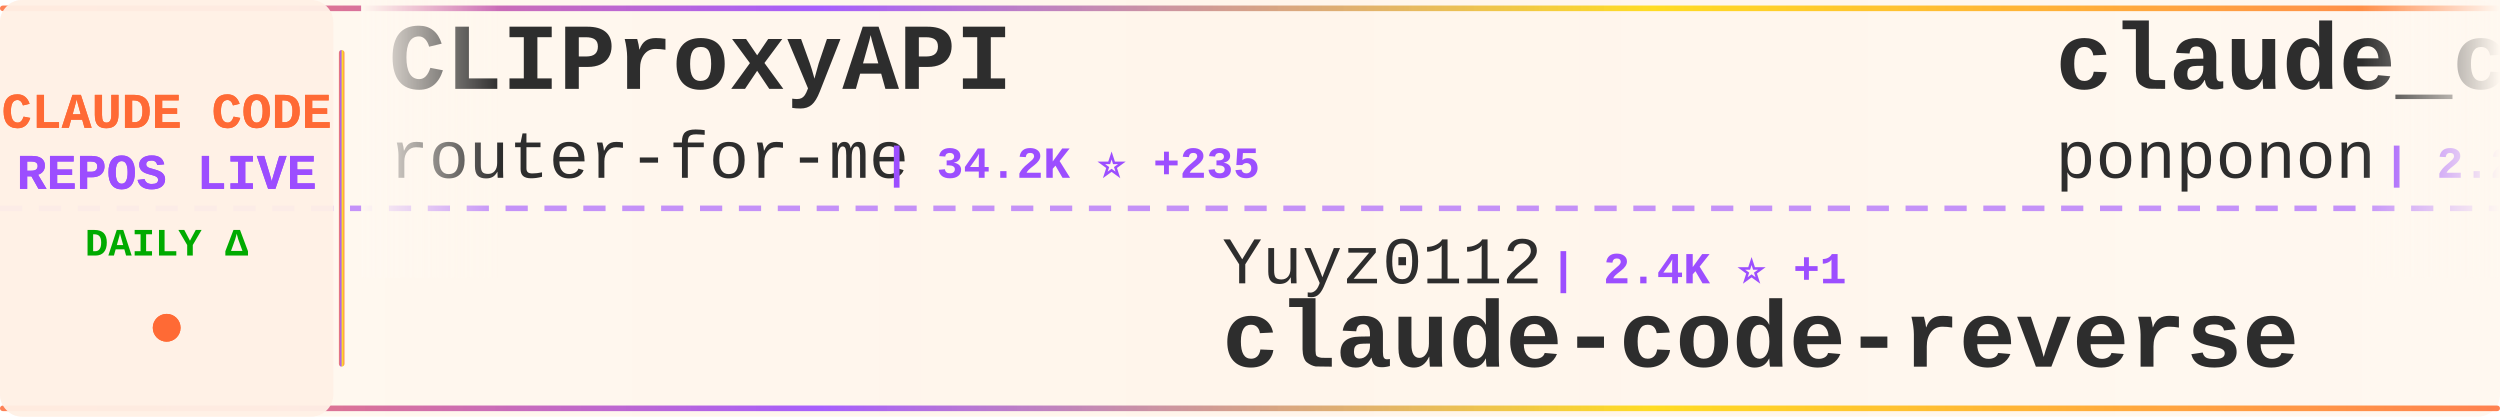
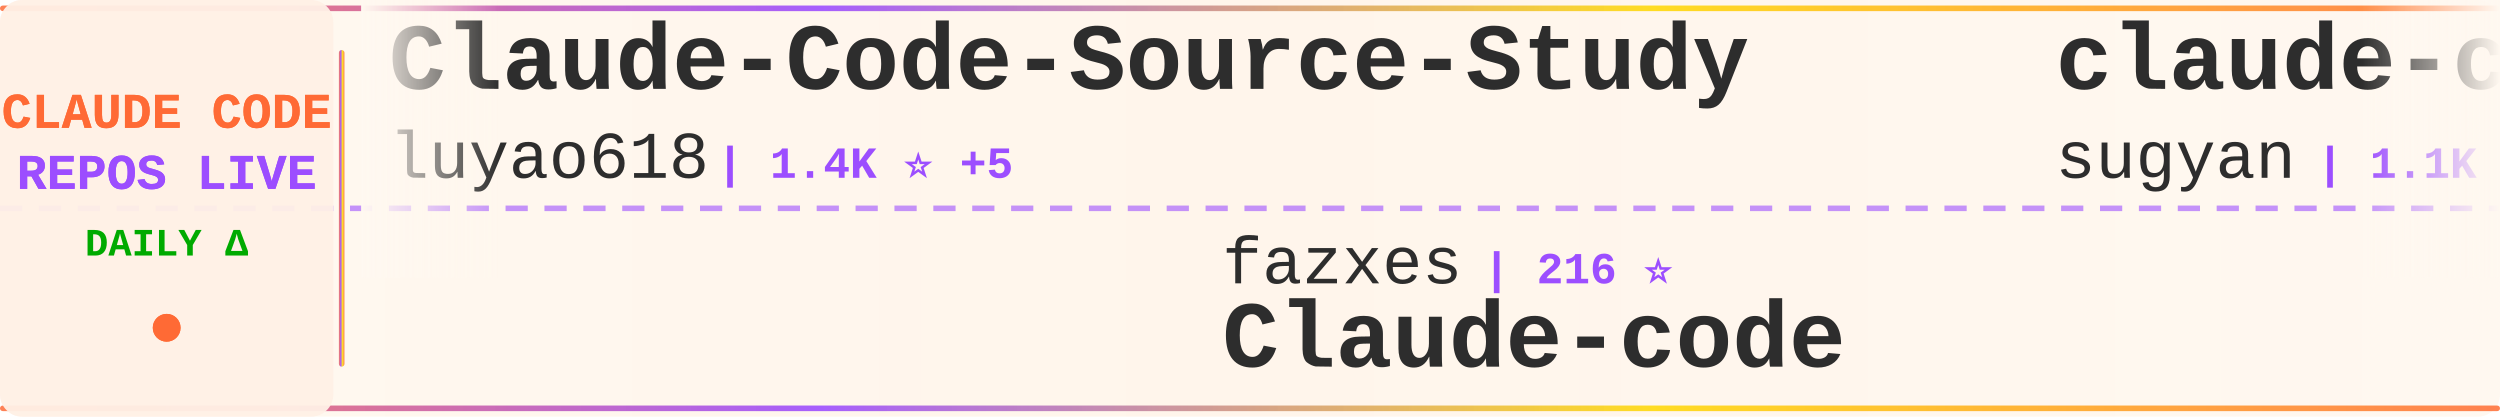
<svg xmlns="http://www.w3.org/2000/svg" width="900" height="150">
  <defs>
    <linearGradient id="tickerBg" x1="0%" y1="0%" x2="100%" y2="0%">
      <stop offset="0%" style="stop-color:#fff8f0;stop-opacity:0.98" />
      <stop offset="50%" style="stop-color:#fff5eb;stop-opacity:1" />
      <stop offset="100%" style="stop-color:#fff8f0;stop-opacity:0.98" />
    </linearGradient>
    <linearGradient id="borderGrad" x1="0%" y1="0%" x2="100%" y2="0%">
      <stop offset="0%" style="stop-color:#FF6B35;stop-opacity:0.85">
        <animate attributeName="stop-opacity" values="0.85;1;0.85" dur="2s" repeatCount="indefinite" />
      </stop>
      <stop offset="33%" style="stop-color:#9C4EFF;stop-opacity:0.9">
        <animate attributeName="stop-opacity" values="0.9;1;0.9" dur="2.2s" repeatCount="indefinite" />
      </stop>
      <stop offset="66%" style="stop-color:#FFD700;stop-opacity:0.85">
        <animate attributeName="stop-opacity" values="0.85;1;0.85" dur="1.8s" repeatCount="indefinite" />
      </stop>
      <stop offset="100%" style="stop-color:#FF6B35;stop-opacity:0.85">
        <animate attributeName="stop-opacity" values="0.85;1;0.85" dur="2s" repeatCount="indefinite" />
      </stop>
    </linearGradient>
    <filter id="textGlow">
      <feGaussianBlur stdDeviation="0.15" result="coloredBlur" />
      <feMerge>
        <feMergeNode in="coloredBlur" />
        <feMergeNode in="SourceGraphic" />
      </feMerge>
    </filter>
    <filter id="metricGlow">
      <feGaussianBlur stdDeviation="0.2" result="coloredBlur" />
      <feMerge>
        <feMergeNode in="coloredBlur" />
        <feMergeNode in="SourceGraphic" />
      </feMerge>
    </filter>
    <linearGradient id="leftFade" x1="0%" y1="0%" x2="100%" y2="0%">
      <stop offset="0%" style="stop-color:#fff8f0;stop-opacity:1" />
      <stop offset="100%" style="stop-color:#fff8f0;stop-opacity:0" />
    </linearGradient>
    <linearGradient id="rightFade" x1="0%" y1="0%" x2="100%" y2="0%">
      <stop offset="0%" style="stop-color:#fff8f0;stop-opacity:0" />
      <stop offset="100%" style="stop-color:#fff8f0;stop-opacity:1" />
    </linearGradient>
  </defs>
  <rect width="900" height="150" fill="url(#tickerBg)" rx="8" />
  <rect x="0" y="2" width="900" height="2" fill="url(#borderGrad)" rx="1" />
  <rect x="0" y="146" width="900" height="2" fill="url(#borderGrad)" rx="1" />
  <line x1="0" y1="75" x2="900" y2="75" stroke="#9C4EFF" stroke-width="2" stroke-dasharray="8 6" opacity="0.6" />
  <rect x="0" y="0" width="120" height="150" fill="#fff0e6" opacity="0.95" rx="8" />
  <text x="60" y="46" font-family="'Courier New', monospace" font-size="18" font-weight="bold" fill="#FF6B35" text-anchor="middle" filter="url(#textGlow)">
    CLAUDE CODE
  </text>
  <text x="60" y="68" font-family="'Courier New', monospace" font-size="18" font-weight="bold" fill="#9C4EFF" text-anchor="middle" filter="url(#textGlow)">
    REPOS LIVE
  </text>
  <text x="60" y="92" font-family="'Courier New', monospace" font-size="14" font-weight="bold" fill="#00aa00" text-anchor="middle">
    DAILY Δ
  </text>
  <circle cx="60" cy="118" r="5" fill="#FF6B35" filter="url(#metricGlow)">
    <animate attributeName="r" values="4;6;4" dur="1.5s" repeatCount="indefinite" />
    <animate attributeName="opacity" values="0.6;1;0.6" dur="1.5s" repeatCount="indefinite" />
  </circle>
  <rect x="122" y="18" width="2" height="114" fill="url(#borderGrad)" rx="1" />
  <clipPath id="tickerClip">
    <rect x="130" y="0" width="770" height="150" />
  </clipPath>
  <g clip-path="url(#tickerClip)">
    <g id="tickerItems">
      <animateTransform attributeName="transform" attributeType="XML" type="translate" from="0 0" to="-3000 0" dur="54s" repeatCount="indefinite" />
      <g transform="translate(0, 0)">
-         <text x="140" y="32" font-family="'Courier New', monospace" font-size="34" font-weight="bold" fill="#2d2d2d">CLIProxyAPI</text>
-         <text x="140" y="64" font-family="'Courier New', monospace" font-size="24" font-weight="normal" fill="#2d2d2d" opacity="1.0">router-for-me</text>
-         <text x="318" y="64" font-family="'Courier New', monospace" font-size="16" font-weight="bold" fill="#9C4EFF"> | 34.2K ⭐ +235</text>
+         <text x="140" y="32" font-family="'Courier New', monospace" font-size="34" font-weight="bold" fill="#2d2d2d">Claude-Code-Source-Study</text>
+         <text x="140" y="64" font-family="'Courier New', monospace" font-size="24" font-weight="normal" fill="#2d2d2d" opacity="1.0">luyao618</text>
+         <text x="258" y="64" font-family="'Courier New', monospace" font-size="16" font-weight="bold" fill="#9C4EFF"> | 1.4K ⭐ +5</text>
      </g>
      <g transform="translate(300, 0)">
-         <text x="140" y="102" font-family="'Courier New', monospace" font-size="24" font-weight="normal" fill="#2d2d2d" opacity="1.0">Yuyz0112</text>
-         <text x="258" y="102" font-family="'Courier New', monospace" font-size="16" font-weight="bold" fill="#9C4EFF"> | 2.4K ⭐ +1</text>
-         <text x="140" y="132" font-family="'Courier New', monospace" font-size="34" font-weight="bold" fill="#2d2d2d">claude-code-reverse</text>
+         <text x="140" y="102" font-family="'Courier New', monospace" font-size="24" font-weight="normal" fill="#2d2d2d" opacity="1.0">fazxes</text>
+         <text x="234" y="102" font-family="'Courier New', monospace" font-size="16" font-weight="bold" fill="#9C4EFF"> | 216 ⭐</text>
+         <text x="140" y="132" font-family="'Courier New', monospace" font-size="34" font-weight="bold" fill="#2d2d2d">Claude-code</text>
      </g>
      <g transform="translate(600, 0)">
-         <text x="140" y="32" font-family="'Courier New', monospace" font-size="34" font-weight="bold" fill="#2d2d2d">claude_code_src</text>
-         <text x="140" y="64" font-family="'Courier New', monospace" font-size="24" font-weight="normal" fill="#2d2d2d" opacity="1.0">ponponon</text>
-         <text x="258" y="64" font-family="'Courier New', monospace" font-size="16" font-weight="bold" fill="#9C4EFF"> | 2.2K ⭐ +1</text>
+         <text x="140" y="32" font-family="'Courier New', monospace" font-size="34" font-weight="bold" fill="#2d2d2d">claude-code-webui</text>
+         <text x="140" y="64" font-family="'Courier New', monospace" font-size="24" font-weight="normal" fill="#2d2d2d" opacity="1.0">sugyan</text>
+         <text x="234" y="64" font-family="'Courier New', monospace" font-size="16" font-weight="bold" fill="#9C4EFF"> | 1.1K ⭐ +5</text>
      </g>
      <g transform="translate(900, 0)">
-         <text x="140" y="102" font-family="'Courier New', monospace" font-size="24" font-weight="normal" fill="#2d2d2d" opacity="1.0">RichardAtCT</text>
-         <text x="294" y="102" font-family="'Courier New', monospace" font-size="16" font-weight="bold" fill="#9C4EFF"> | 2.6K ⭐ +3</text>
-         <text x="140" y="132" font-family="'Courier New', monospace" font-size="34" font-weight="bold" fill="#2d2d2d">claude-code-telegram</text>
+         <text x="140" y="102" font-family="'Courier New', monospace" font-size="24" font-weight="normal" fill="#2d2d2d" opacity="1.0">Windy3f3f3f3f</text>
+         <text x="318" y="102" font-family="'Courier New', monospace" font-size="16" font-weight="bold" fill="#9C4EFF"> | 2.4K ⭐ +9</text>
+         <text x="140" y="132" font-family="'Courier New', monospace" font-size="34" font-weight="bold" fill="#2d2d2d">how-claude-code-works</text>
      </g>
      <g transform="translate(1200, 0)">
-         <text x="140" y="32" font-family="'Courier New', monospace" font-size="34" font-weight="bold" fill="#2d2d2d">ralph-claude-code</text>
-         <text x="140" y="64" font-family="'Courier New', monospace" font-size="24" font-weight="normal" fill="#2d2d2d" opacity="1.0">frankbria</text>
-         <text x="270" y="64" font-family="'Courier New', monospace" font-size="16" font-weight="bold" fill="#9C4EFF"> | 9.2K ⭐ +4</text>
+         <text x="140" y="32" font-family="'Courier New', monospace" font-size="34" font-weight="bold" fill="#2d2d2d">skills</text>
+         <text x="140" y="64" font-family="'Courier New', monospace" font-size="24" font-weight="normal" fill="#2d2d2d" opacity="1.0">anthropics</text>
+         <text x="282" y="64" font-family="'Courier New', monospace" font-size="16" font-weight="bold" fill="#9C4EFF"> | 139.3K ⭐ +525</text>
      </g>
      <g transform="translate(1500, 0)">
-         <text x="140" y="102" font-family="'Courier New', monospace" font-size="24" font-weight="normal" fill="#2d2d2d" opacity="1.0">chauncygu</text>
-         <text x="270" y="102" font-family="'Courier New', monospace" font-size="16" font-weight="bold" fill="#9C4EFF"> | 2.5K ⭐ +8</text>
-         <text x="140" y="132" font-family="'Courier New', monospace" font-size="34" font-weight="bold" fill="#2d2d2d">collection-claude-code-s...</text>
+         <text x="140" y="102" font-family="'Courier New', monospace" font-size="24" font-weight="normal" fill="#2d2d2d" opacity="1.0">AICoderTudou</text>
+         <text x="306" y="102" font-family="'Courier New', monospace" font-size="16" font-weight="bold" fill="#9C4EFF"> | 501 ⭐</text>
+         <text x="140" y="132" font-family="'Courier New', monospace" font-size="34" font-weight="bold" fill="#2d2d2d">claude-code-tudou</text>
      </g>
      <g transform="translate(1800, 0)">
        <text x="140" y="32" font-family="'Courier New', monospace" font-size="34" font-weight="bold" fill="#2d2d2d">claude-code-prompts</text>
        <text x="140" y="64" font-family="'Courier New', monospace" font-size="24" font-weight="normal" fill="#2d2d2d" opacity="1.0">repowise-dev</text>
        <text x="306" y="64" font-family="'Courier New', monospace" font-size="16" font-weight="bold" fill="#9C4EFF"> | 1.0K ⭐ +12</text>
      </g>
      <g transform="translate(2100, 0)">
-         <text x="140" y="102" font-family="'Courier New', monospace" font-size="24" font-weight="normal" fill="#2d2d2d" opacity="1.0">nicedreamzapp</text>
-         <text x="318" y="102" font-family="'Courier New', monospace" font-size="16" font-weight="bold" fill="#9C4EFF"> | 2.7K ⭐ +8</text>
-         <text x="140" y="132" font-family="'Courier New', monospace" font-size="34" font-weight="bold" fill="#2d2d2d">claude-code-local</text>
+         <text x="140" y="102" font-family="'Courier New', monospace" font-size="24" font-weight="normal" fill="#2d2d2d" opacity="1.0">disler</text>
+         <text x="234" y="102" font-family="'Courier New', monospace" font-size="16" font-weight="bold" fill="#9C4EFF"> | 1.2K ⭐ +19</text>
+         <text x="140" y="132" font-family="'Courier New', monospace" font-size="34" font-weight="bold" fill="#2d2d2d">pi-vs-claude-code</text>
      </g>
      <g transform="translate(2400, 0)">
-         <text x="140" y="32" font-family="'Courier New', monospace" font-size="34" font-weight="bold" fill="#2d2d2d">claude-code-sourcemap</text>
-         <text x="140" y="64" font-family="'Courier New', monospace" font-size="24" font-weight="normal" fill="#2d2d2d" opacity="1.0">Hyper66666</text>
-         <text x="282" y="64" font-family="'Courier New', monospace" font-size="16" font-weight="bold" fill="#9C4EFF"> | 214 ⭐</text>
+         <text x="140" y="32" font-family="'Courier New', monospace" font-size="34" font-weight="bold" fill="#2d2d2d">claude-code-showcase</text>
+         <text x="140" y="64" font-family="'Courier New', monospace" font-size="24" font-weight="normal" fill="#2d2d2d" opacity="1.0">ChrisWiles</text>
+         <text x="282" y="64" font-family="'Courier New', monospace" font-size="16" font-weight="bold" fill="#9C4EFF"> | 5.9K ⭐ +4</text>
      </g>
      <g transform="translate(2700, 0)">
-         <text x="140" y="102" font-family="'Courier New', monospace" font-size="24" font-weight="normal" fill="#2d2d2d" opacity="1.0">AprilNEA</text>
-         <text x="258" y="102" font-family="'Courier New', monospace" font-size="16" font-weight="bold" fill="#9C4EFF"> | 384 ⭐ +1</text>
-         <text x="140" y="132" font-family="'Courier New', monospace" font-size="34" font-weight="bold" fill="#2d2d2d">claude-code-source</text>
-       </g>
-       <g transform="translate(3000, 0)">
-         <text x="140" y="32" font-family="'Courier New', monospace" font-size="34" font-weight="bold" fill="#2d2d2d">CLIProxyAPI</text>
-         <text x="140" y="64" font-family="'Courier New', monospace" font-size="24" font-weight="normal" fill="#2d2d2d" opacity="1.0">router-for-me</text>
-         <text x="318" y="64" font-family="'Courier New', monospace" font-size="16" font-weight="bold" fill="#9C4EFF"> | 34.2K ⭐ +235</text>
-       </g>
-       <g transform="translate(3300, 0)">
        <text x="140" y="102" font-family="'Courier New', monospace" font-size="24" font-weight="normal" fill="#2d2d2d" opacity="1.0">Yuyz0112</text>
        <text x="258" y="102" font-family="'Courier New', monospace" font-size="16" font-weight="bold" fill="#9C4EFF"> | 2.4K ⭐ +1</text>
        <text x="140" y="132" font-family="'Courier New', monospace" font-size="34" font-weight="bold" fill="#2d2d2d">claude-code-reverse</text>
      </g>
+       <g transform="translate(3000, 0)">
+         <text x="140" y="32" font-family="'Courier New', monospace" font-size="34" font-weight="bold" fill="#2d2d2d">Claude-Code-Source-Study</text>
+         <text x="140" y="64" font-family="'Courier New', monospace" font-size="24" font-weight="normal" fill="#2d2d2d" opacity="1.0">luyao618</text>
+         <text x="258" y="64" font-family="'Courier New', monospace" font-size="16" font-weight="bold" fill="#9C4EFF"> | 1.4K ⭐ +5</text>
+       </g>
+       <g transform="translate(3300, 0)">
+         <text x="140" y="102" font-family="'Courier New', monospace" font-size="24" font-weight="normal" fill="#2d2d2d" opacity="1.0">fazxes</text>
+         <text x="234" y="102" font-family="'Courier New', monospace" font-size="16" font-weight="bold" fill="#9C4EFF"> | 216 ⭐</text>
+         <text x="140" y="132" font-family="'Courier New', monospace" font-size="34" font-weight="bold" fill="#2d2d2d">Claude-code</text>
+       </g>
      <g transform="translate(3600, 0)">
-         <text x="140" y="32" font-family="'Courier New', monospace" font-size="34" font-weight="bold" fill="#2d2d2d">claude_code_src</text>
-         <text x="140" y="64" font-family="'Courier New', monospace" font-size="24" font-weight="normal" fill="#2d2d2d" opacity="1.0">ponponon</text>
-         <text x="258" y="64" font-family="'Courier New', monospace" font-size="16" font-weight="bold" fill="#9C4EFF"> | 2.2K ⭐ +1</text>
+         <text x="140" y="32" font-family="'Courier New', monospace" font-size="34" font-weight="bold" fill="#2d2d2d">claude-code-webui</text>
+         <text x="140" y="64" font-family="'Courier New', monospace" font-size="24" font-weight="normal" fill="#2d2d2d" opacity="1.0">sugyan</text>
+         <text x="234" y="64" font-family="'Courier New', monospace" font-size="16" font-weight="bold" fill="#9C4EFF"> | 1.1K ⭐ +5</text>
      </g>
      <g transform="translate(3900, 0)">
-         <text x="140" y="102" font-family="'Courier New', monospace" font-size="24" font-weight="normal" fill="#2d2d2d" opacity="1.0">RichardAtCT</text>
-         <text x="294" y="102" font-family="'Courier New', monospace" font-size="16" font-weight="bold" fill="#9C4EFF"> | 2.6K ⭐ +3</text>
-         <text x="140" y="132" font-family="'Courier New', monospace" font-size="34" font-weight="bold" fill="#2d2d2d">claude-code-telegram</text>
+         <text x="140" y="102" font-family="'Courier New', monospace" font-size="24" font-weight="normal" fill="#2d2d2d" opacity="1.0">Windy3f3f3f3f</text>
+         <text x="318" y="102" font-family="'Courier New', monospace" font-size="16" font-weight="bold" fill="#9C4EFF"> | 2.4K ⭐ +9</text>
+         <text x="140" y="132" font-family="'Courier New', monospace" font-size="34" font-weight="bold" fill="#2d2d2d">how-claude-code-works</text>
      </g>
    </g>
  </g>
  <rect x="130" y="0" width="50" height="100" fill="url(#leftFade)" />
  <rect x="850" y="0" width="50" height="100" fill="url(#rightFade)" />
</svg>
